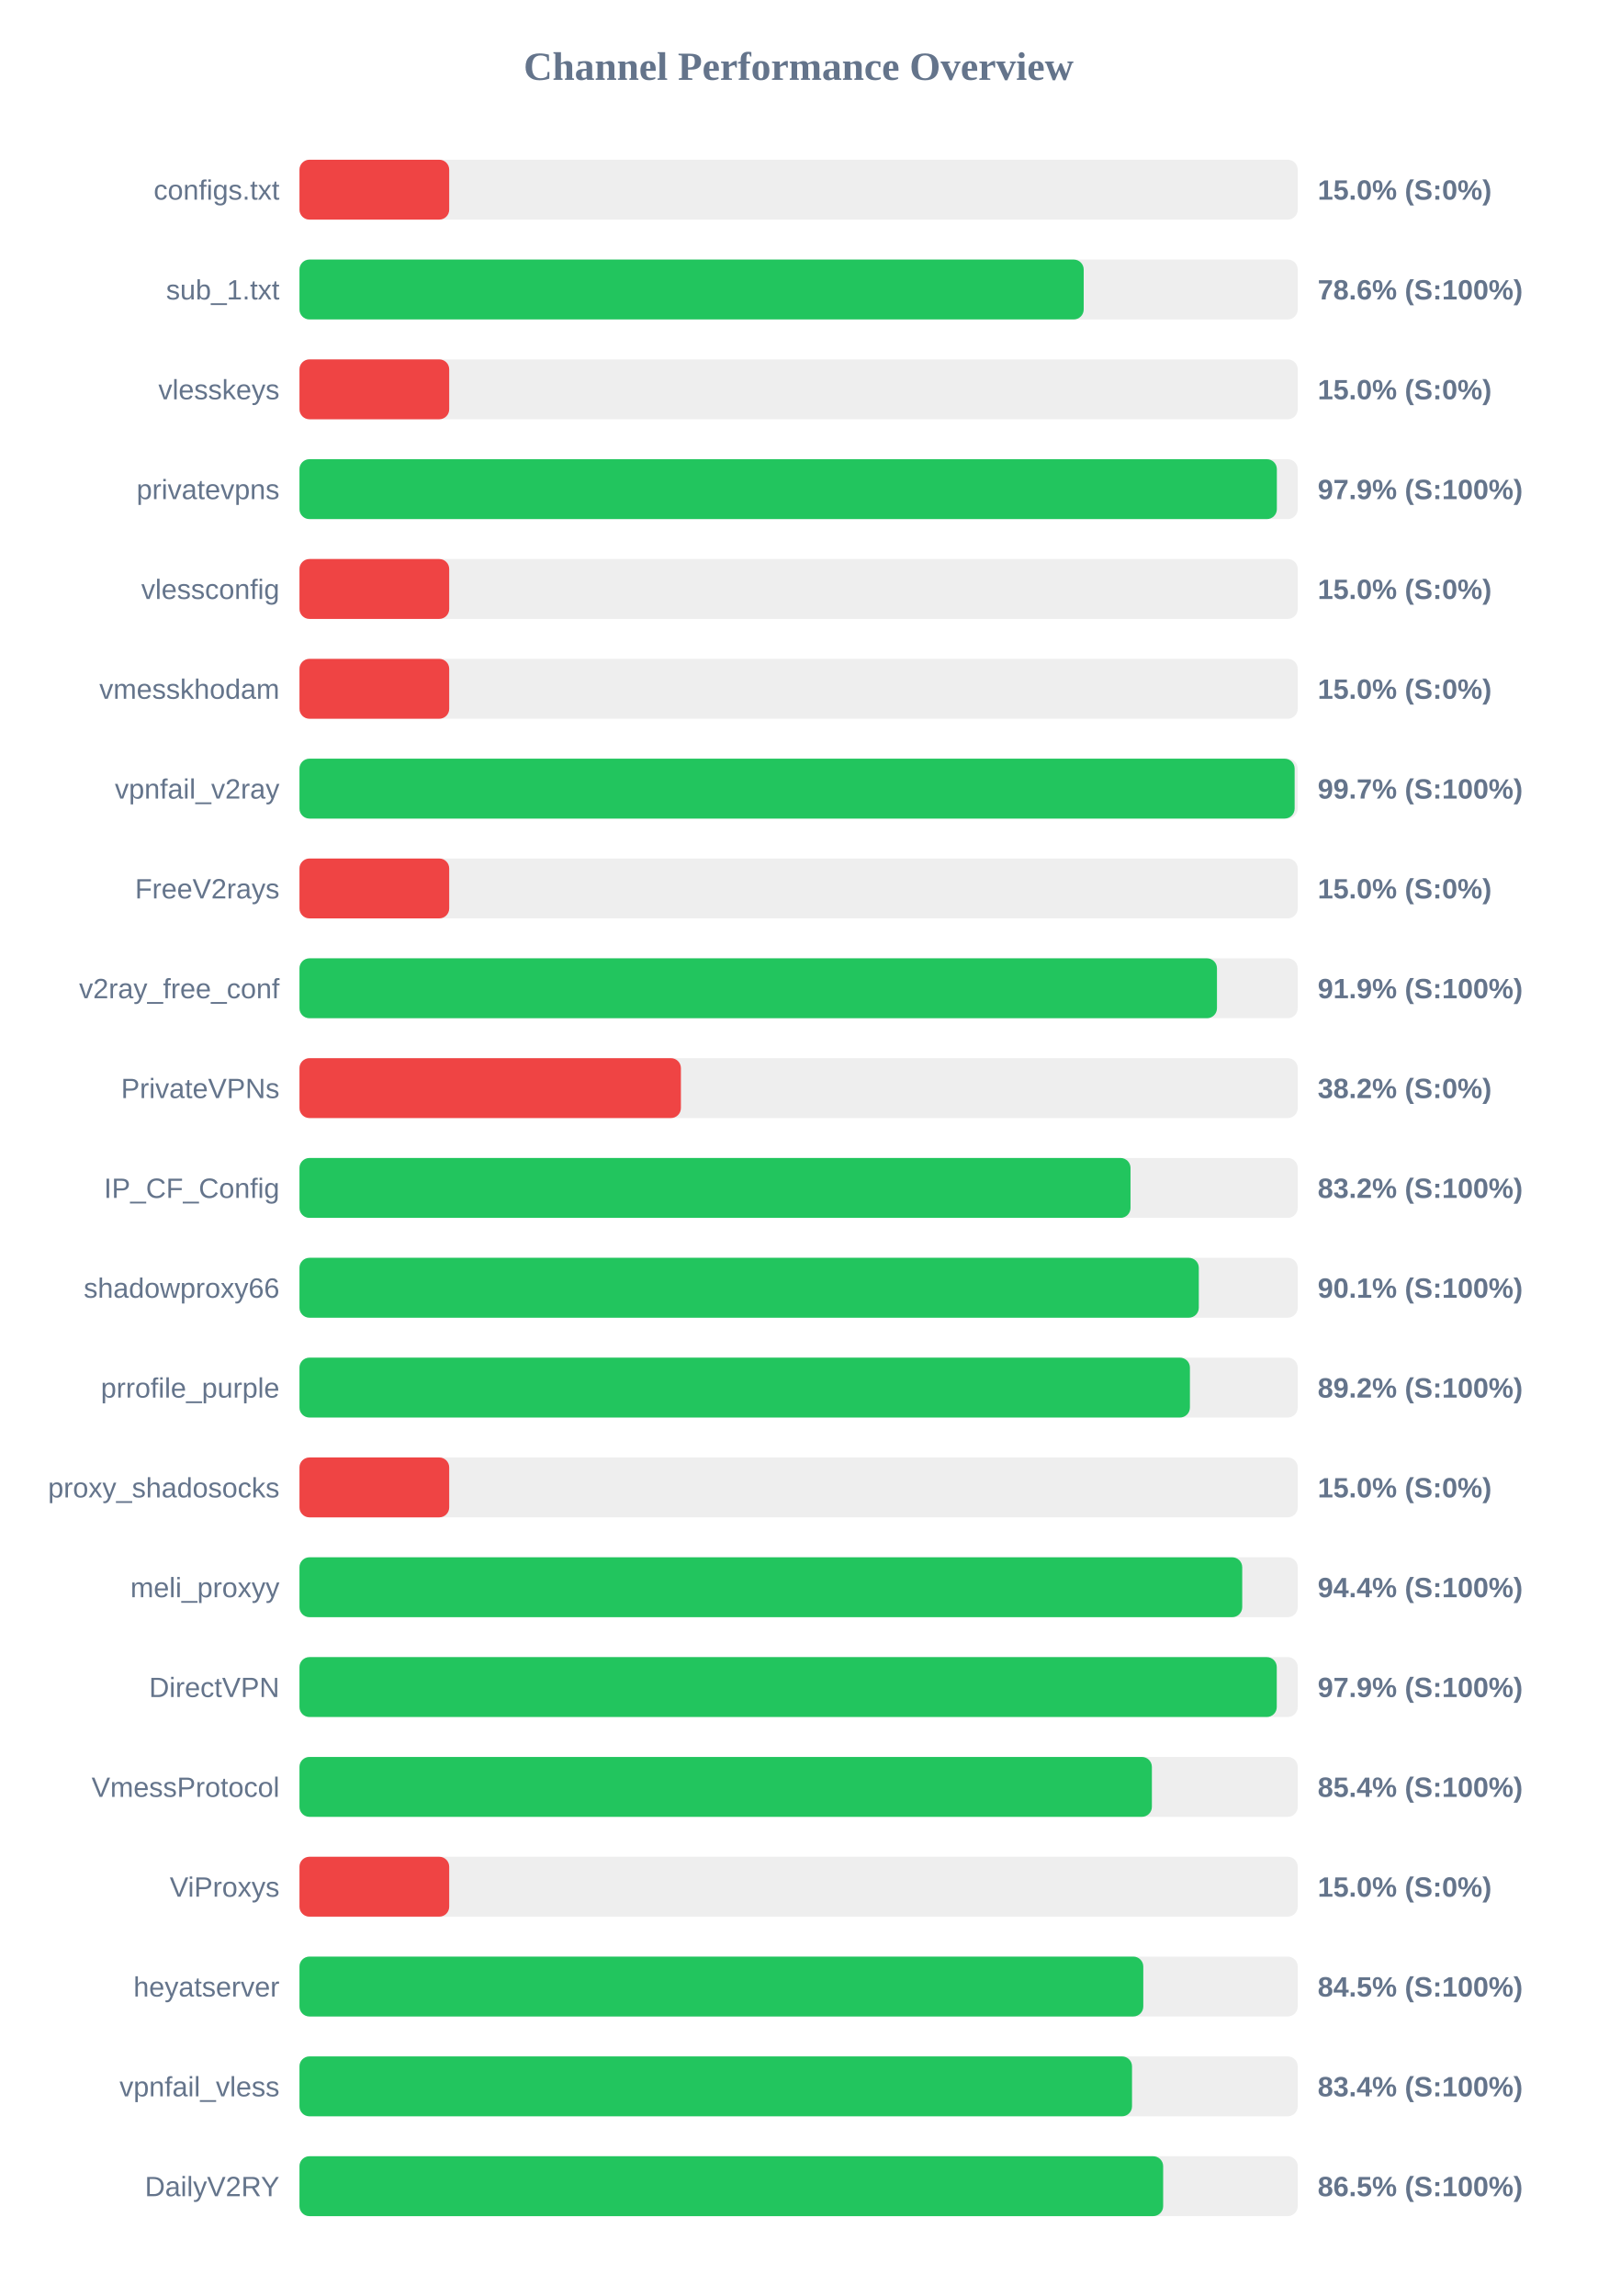
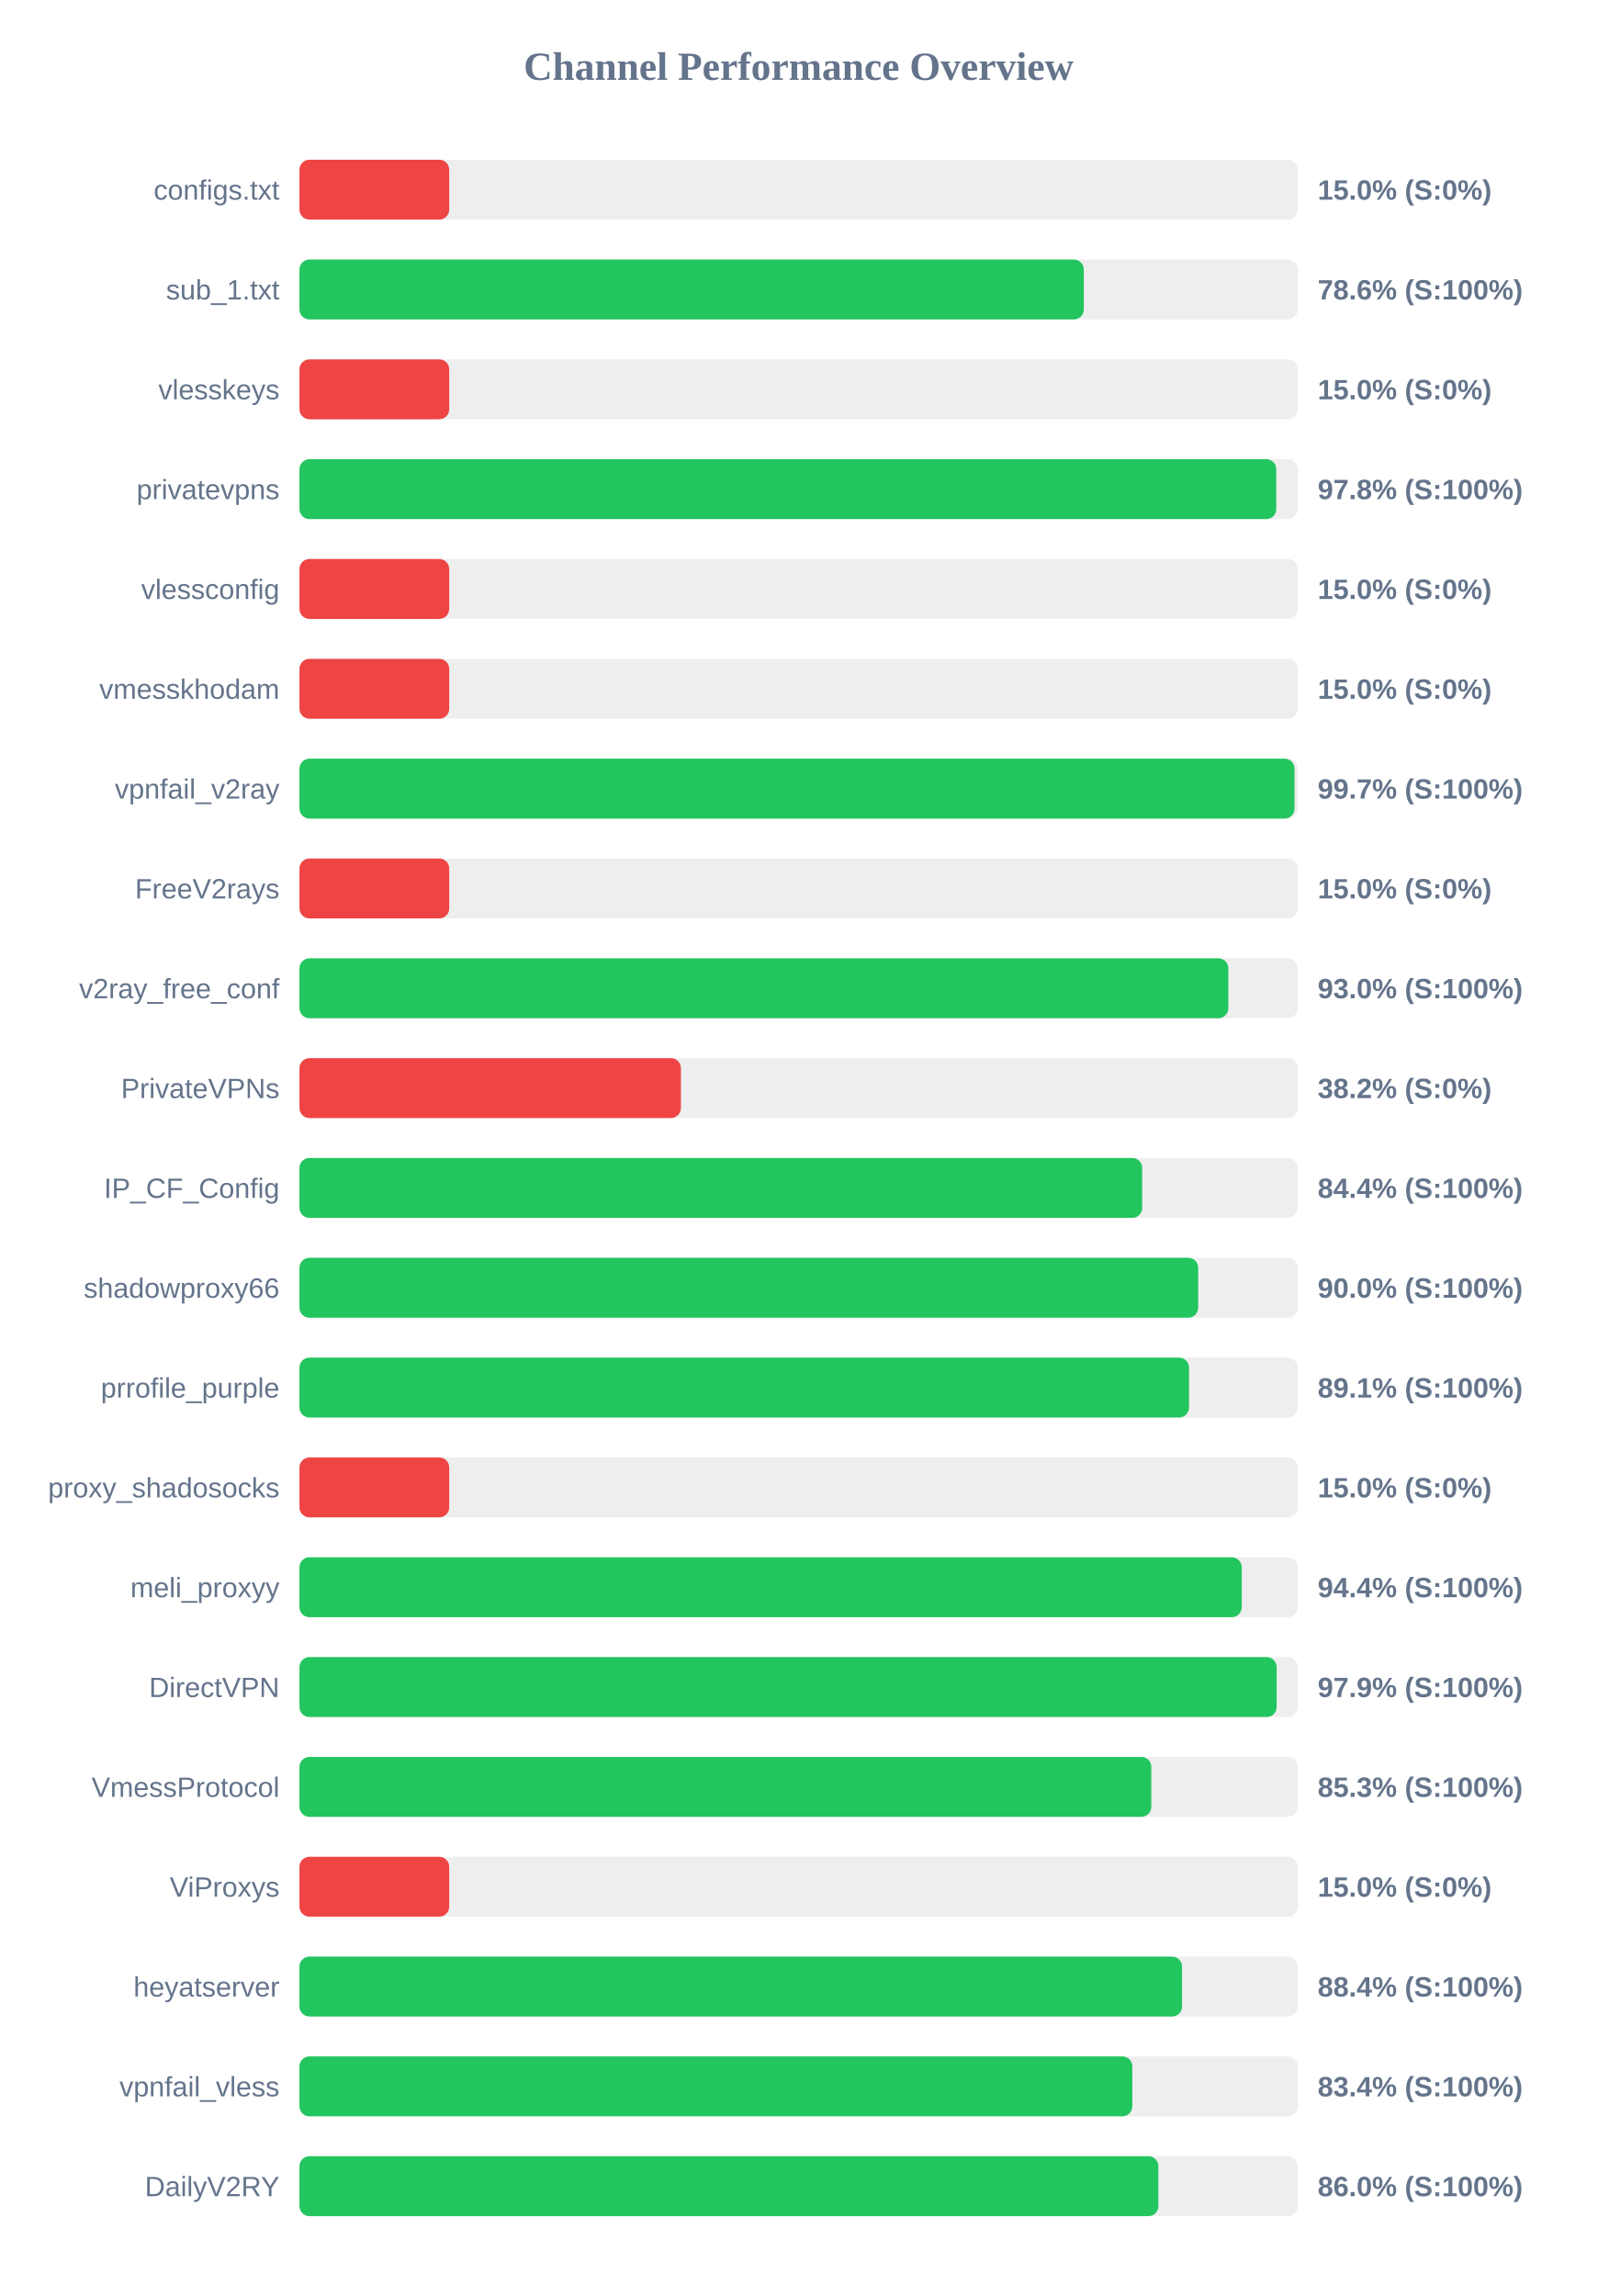
<svg xmlns="http://www.w3.org/2000/svg" width="800" height="1150" version="1.1">
  <style>
        .row { font: 14px Arial; fill: #64748b; }
        .score { font: bold 14px Arial; fill: #64748b; }
    </style>
  <text x="400" y="40" text-anchor="middle" font-size="20px" font-weight="bold" fill="#64748b">Channel Performance Overview</text>
  <rect x="150" y="80" width="500" height="30" fill="#eee" rx="5" />
  <rect x="150" y="80" width="75.0" height="30" fill="#ef4444" rx="5" />
  <text x="140" y="100" text-anchor="end" class="row">configs.txt</text>
  <text x="660" y="100" text-anchor="start" class="score">15.0% (S:0%)</text>
  <rect x="150" y="130" width="500" height="30" fill="#eee" rx="5" />
-   <rect x="150" y="130" width="392.8" height="30" fill="#22c55e" rx="5" />
+   <rect x="150" y="130" width="392.85" height="30" fill="#22c55e" rx="5" />
  <text x="140" y="150" text-anchor="end" class="row">sub_1.txt</text>
  <text x="660" y="150" text-anchor="start" class="score">78.6% (S:100%)</text>
  <rect x="150" y="180" width="500" height="30" fill="#eee" rx="5" />
  <rect x="150" y="180" width="75.0" height="30" fill="#ef4444" rx="5" />
  <text x="140" y="200" text-anchor="end" class="row">vlesskeys</text>
  <text x="660" y="200" text-anchor="start" class="score">15.0% (S:0%)</text>
  <rect x="150" y="230" width="500" height="30" fill="#eee" rx="5" />
-   <rect x="150" y="230" width="489.55" height="30" fill="#22c55e" rx="5" />
+   <rect x="150" y="230" width="489.25" height="30" fill="#22c55e" rx="5" />
  <text x="140" y="250" text-anchor="end" class="row">privatevpns</text>
-   <text x="660" y="250" text-anchor="start" class="score">97.9% (S:100%)</text>
+   <text x="660" y="250" text-anchor="start" class="score">97.8% (S:100%)</text>
  <rect x="150" y="280" width="500" height="30" fill="#eee" rx="5" />
  <rect x="150" y="280" width="75.0" height="30" fill="#ef4444" rx="5" />
  <text x="140" y="300" text-anchor="end" class="row">vlessconfig</text>
  <text x="660" y="300" text-anchor="start" class="score">15.0% (S:0%)</text>
  <rect x="150" y="330" width="500" height="30" fill="#eee" rx="5" />
  <rect x="150" y="330" width="75.0" height="30" fill="#ef4444" rx="5" />
  <text x="140" y="350" text-anchor="end" class="row">vmesskhodam</text>
  <text x="660" y="350" text-anchor="start" class="score">15.0% (S:0%)</text>
  <rect x="150" y="380" width="500" height="30" fill="#eee" rx="5" />
-   <rect x="150" y="380" width="498.45" height="30" fill="#22c55e" rx="5" />
+   <rect x="150" y="380" width="498.4" height="30" fill="#22c55e" rx="5" />
  <text x="140" y="400" text-anchor="end" class="row">vpnfail_v2ray</text>
  <text x="660" y="400" text-anchor="start" class="score">99.7% (S:100%)</text>
  <rect x="150" y="430" width="500" height="30" fill="#eee" rx="5" />
  <rect x="150" y="430" width="75.0" height="30" fill="#ef4444" rx="5" />
  <text x="140" y="450" text-anchor="end" class="row">FreeV2rays</text>
  <text x="660" y="450" text-anchor="start" class="score">15.0% (S:0%)</text>
  <rect x="150" y="480" width="500" height="30" fill="#eee" rx="5" />
-   <rect x="150" y="480" width="459.55" height="30" fill="#22c55e" rx="5" />
+   <rect x="150" y="480" width="465.25" height="30" fill="#22c55e" rx="5" />
  <text x="140" y="500" text-anchor="end" class="row">v2ray_free_conf</text>
-   <text x="660" y="500" text-anchor="start" class="score">91.9% (S:100%)</text>
+   <text x="660" y="500" text-anchor="start" class="score">93.0% (S:100%)</text>
  <rect x="150" y="530" width="500" height="30" fill="#eee" rx="5" />
  <rect x="150" y="530" width="191.05" height="30" fill="#ef4444" rx="5" />
  <text x="140" y="550" text-anchor="end" class="row">PrivateVPNs</text>
  <text x="660" y="550" text-anchor="start" class="score">38.2% (S:0%)</text>
  <rect x="150" y="580" width="500" height="30" fill="#eee" rx="5" />
-   <rect x="150" y="580" width="416.25" height="30" fill="#22c55e" rx="5" />
+   <rect x="150" y="580" width="422.1" height="30" fill="#22c55e" rx="5" />
  <text x="140" y="600" text-anchor="end" class="row">IP_CF_Config</text>
-   <text x="660" y="600" text-anchor="start" class="score">83.2% (S:100%)</text>
+   <text x="660" y="600" text-anchor="start" class="score">84.4% (S:100%)</text>
  <rect x="150" y="630" width="500" height="30" fill="#eee" rx="5" />
-   <rect x="150" y="630" width="450.45" height="30" fill="#22c55e" rx="5" />
+   <rect x="150" y="630" width="450.15" height="30" fill="#22c55e" rx="5" />
  <text x="140" y="650" text-anchor="end" class="row">shadowproxy66</text>
-   <text x="660" y="650" text-anchor="start" class="score">90.1% (S:100%)</text>
+   <text x="660" y="650" text-anchor="start" class="score">90.0% (S:100%)</text>
  <rect x="150" y="680" width="500" height="30" fill="#eee" rx="5" />
-   <rect x="150" y="680" width="446.0" height="30" fill="#22c55e" rx="5" />
+   <rect x="150" y="680" width="445.55" height="30" fill="#22c55e" rx="5" />
  <text x="140" y="700" text-anchor="end" class="row">prrofile_purple</text>
-   <text x="660" y="700" text-anchor="start" class="score">89.2% (S:100%)</text>
+   <text x="660" y="700" text-anchor="start" class="score">89.1% (S:100%)</text>
  <rect x="150" y="730" width="500" height="30" fill="#eee" rx="5" />
  <rect x="150" y="730" width="75.0" height="30" fill="#ef4444" rx="5" />
  <text x="140" y="750" text-anchor="end" class="row">proxy_shadosocks</text>
  <text x="660" y="750" text-anchor="start" class="score">15.0% (S:0%)</text>
  <rect x="150" y="780" width="500" height="30" fill="#eee" rx="5" />
-   <rect x="150" y="780" width="472.2" height="30" fill="#22c55e" rx="5" />
+   <rect x="150" y="780" width="471.95" height="30" fill="#22c55e" rx="5" />
  <text x="140" y="800" text-anchor="end" class="row">meli_proxyy</text>
  <text x="660" y="800" text-anchor="start" class="score">94.4% (S:100%)</text>
  <rect x="150" y="830" width="500" height="30" fill="#eee" rx="5" />
-   <rect x="150" y="830" width="489.5" height="30" fill="#22c55e" rx="5" />
+   <rect x="150" y="830" width="489.45" height="30" fill="#22c55e" rx="5" />
  <text x="140" y="850" text-anchor="end" class="row">DirectVPN</text>
  <text x="660" y="850" text-anchor="start" class="score">97.9% (S:100%)</text>
  <rect x="150" y="880" width="500" height="30" fill="#eee" rx="5" />
-   <rect x="150" y="880" width="426.95" height="30" fill="#22c55e" rx="5" />
+   <rect x="150" y="880" width="426.65" height="30" fill="#22c55e" rx="5" />
  <text x="140" y="900" text-anchor="end" class="row">VmessProtocol</text>
-   <text x="660" y="900" text-anchor="start" class="score">85.4% (S:100%)</text>
+   <text x="660" y="900" text-anchor="start" class="score">85.3% (S:100%)</text>
  <rect x="150" y="930" width="500" height="30" fill="#eee" rx="5" />
  <rect x="150" y="930" width="75.0" height="30" fill="#ef4444" rx="5" />
  <text x="140" y="950" text-anchor="end" class="row">ViProxys</text>
  <text x="660" y="950" text-anchor="start" class="score">15.0% (S:0%)</text>
  <rect x="150" y="980" width="500" height="30" fill="#eee" rx="5" />
-   <rect x="150" y="980" width="422.65" height="30" fill="#22c55e" rx="5" />
+   <rect x="150" y="980" width="442.05" height="30" fill="#22c55e" rx="5" />
  <text x="140" y="1000" text-anchor="end" class="row">heyatserver</text>
-   <text x="660" y="1000" text-anchor="start" class="score">84.5% (S:100%)</text>
+   <text x="660" y="1000" text-anchor="start" class="score">88.4% (S:100%)</text>
  <rect x="150" y="1030" width="500" height="30" fill="#eee" rx="5" />
-   <rect x="150" y="1030" width="417.0" height="30" fill="#22c55e" rx="5" />
+   <rect x="150" y="1030" width="417.15" height="30" fill="#22c55e" rx="5" />
  <text x="140" y="1050" text-anchor="end" class="row">vpnfail_vless</text>
  <text x="660" y="1050" text-anchor="start" class="score">83.4% (S:100%)</text>
  <rect x="150" y="1080" width="500" height="30" fill="#eee" rx="5" />
-   <rect x="150" y="1080" width="432.6" height="30" fill="#22c55e" rx="5" />
+   <rect x="150" y="1080" width="430.2" height="30" fill="#22c55e" rx="5" />
  <text x="140" y="1100" text-anchor="end" class="row">DailyV2RY</text>
-   <text x="660" y="1100" text-anchor="start" class="score">86.5% (S:100%)</text>
+   <text x="660" y="1100" text-anchor="start" class="score">86.0% (S:100%)</text>
</svg>
